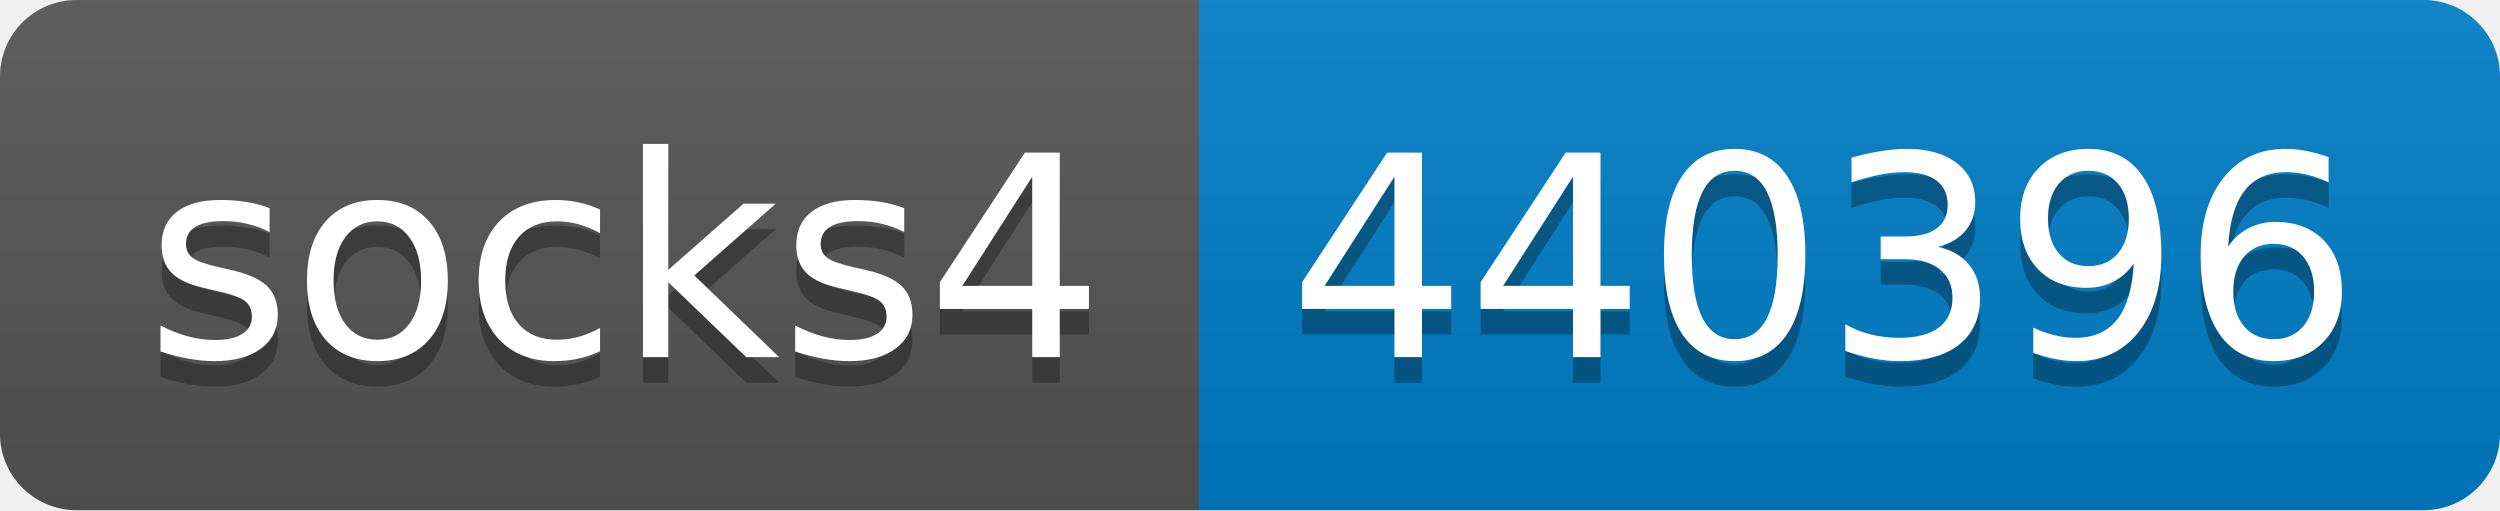
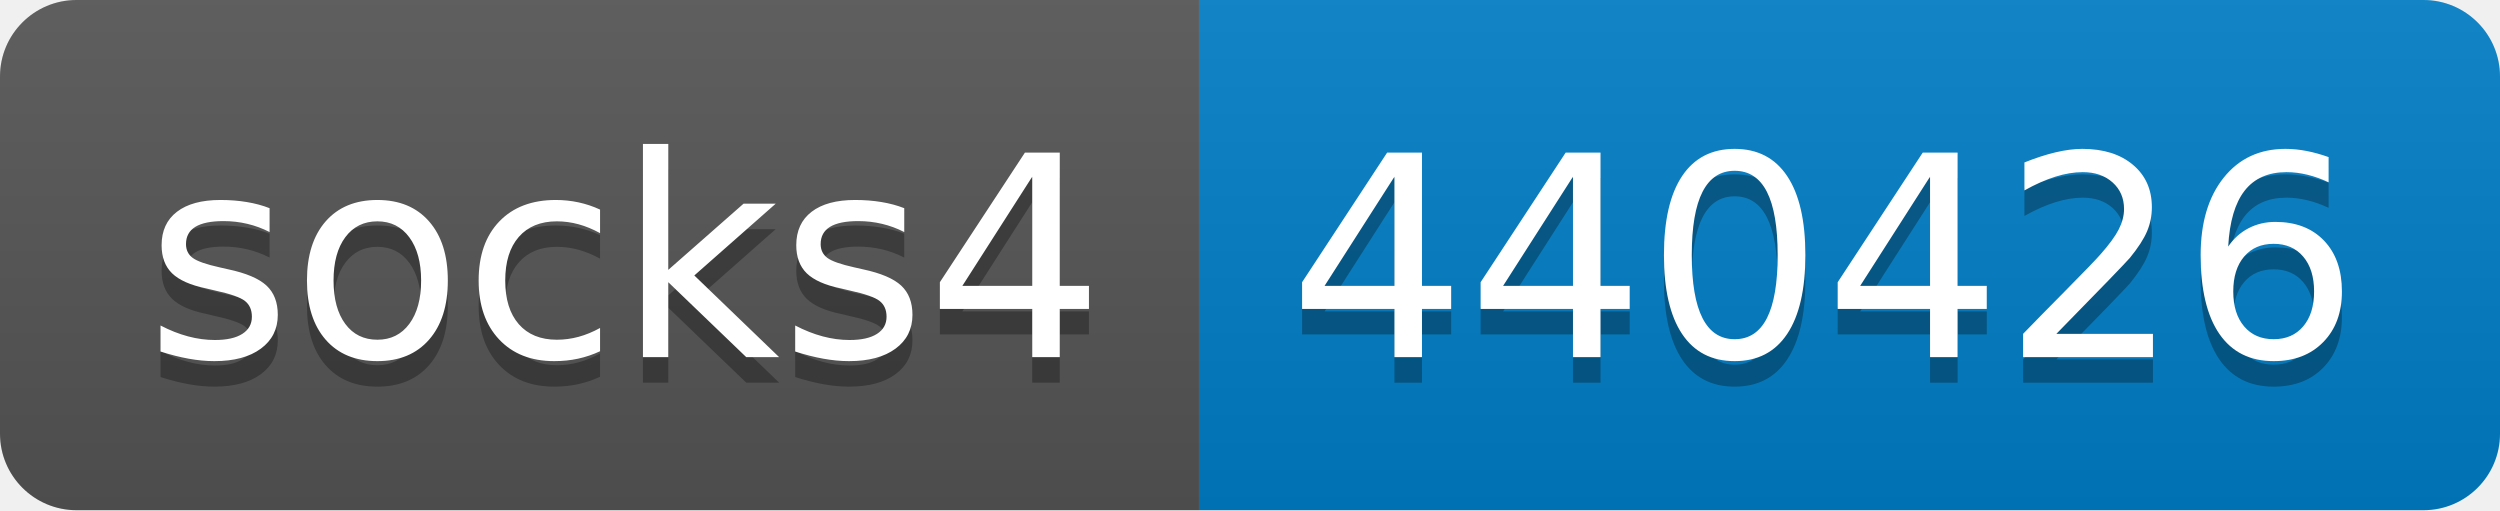
- <svg xmlns="http://www.w3.org/2000/svg" width="98" height="20" role="img" aria-label="socks4: 440396">
+ <svg xmlns="http://www.w3.org/2000/svg" width="98" height="20" role="img" aria-label="socks4: 440426">
  <linearGradient id="s" x2="0" y2="100%">
    <stop offset="0" stop-color="#bbb" stop-opacity=".1" />
    <stop offset="1" stop-opacity=".1" />
  </linearGradient>
  <clipPath id="r">
    <rect width="98" height="20" rx="3" fill="#fff" />
  </clipPath>
  <g clip-path="url(#r)">
    <rect width="47" height="20" fill="#555" />
    <rect x="47" width="51" height="20" fill="#007ec6" />
    <rect width="98" height="20" fill="url(#s)" />
  </g>
  <g fill="#fff" text-anchor="middle" font-family="Verdana,Geneva,DejaVu Sans,sans-serif" text-rendering="geometricPrecision" font-size="110">
    <text aria-hidden="true" x="245" y="150" fill="#010101" fill-opacity=".3" transform="scale(.1)" textLength="370">socks4</text>
    <text x="245" y="140" transform="scale(.1)" fill="#fff" textLength="370">socks4</text>
-     <text aria-hidden="true" x="715" y="150" fill="#010101" fill-opacity=".3" transform="scale(.1)" textLength="410">440396</text>
-     <text x="715" y="140" transform="scale(.1)" fill="#fff" textLength="410">440396</text>
+     <text aria-hidden="true" x="715" y="150" fill="#010101" fill-opacity=".3" transform="scale(.1)" textLength="410">440426</text>
+     <text x="715" y="140" transform="scale(.1)" fill="#fff" textLength="410">440426</text>
  </g>
</svg>
